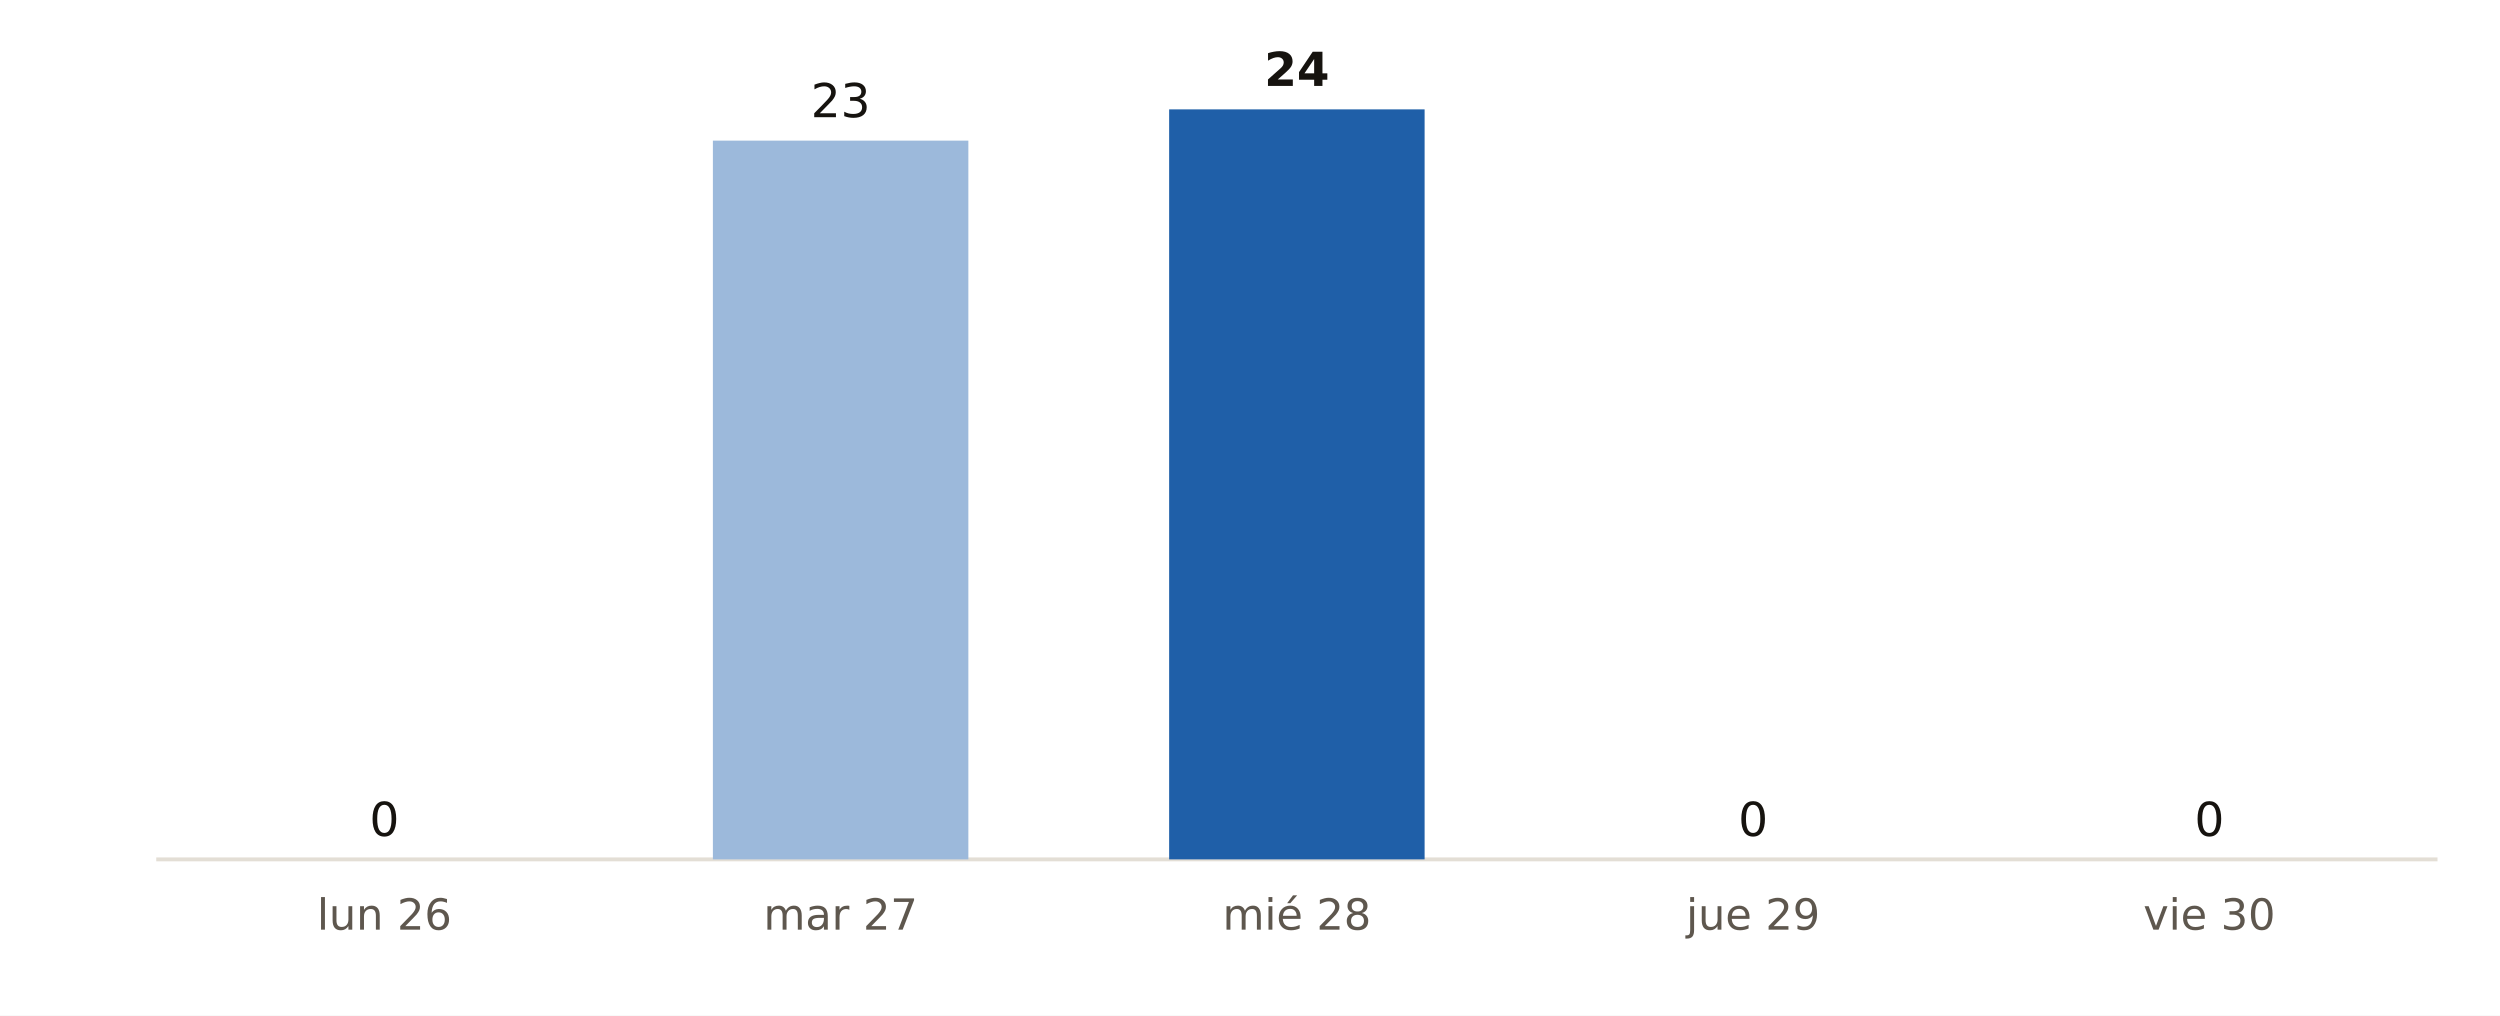
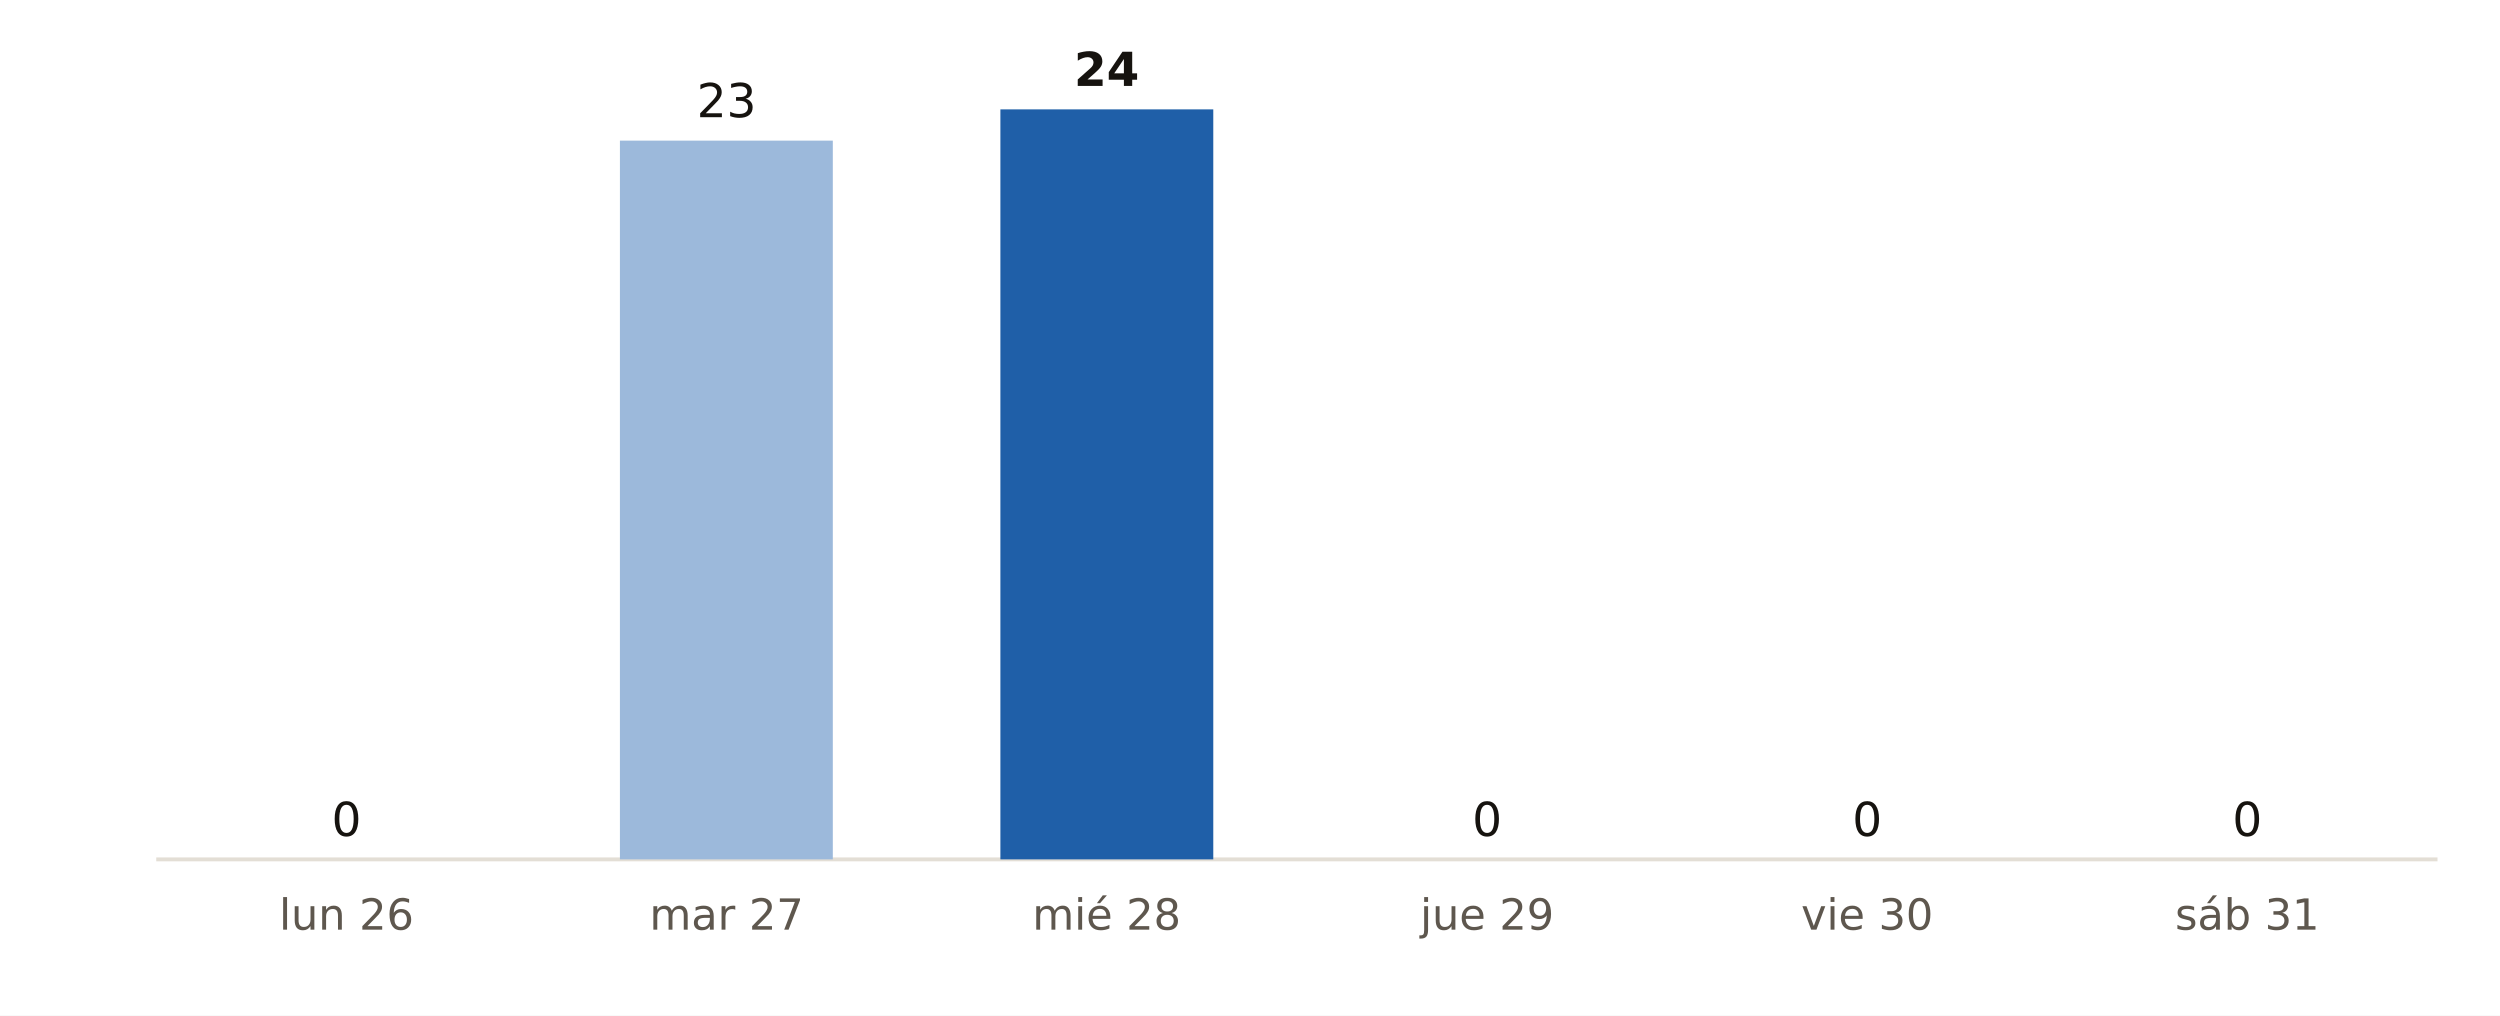
<svg xmlns="http://www.w3.org/2000/svg" viewBox="0 0 640 260" width="640" height="260" role="img" aria-label="Municipios de Bizkaia con probabilidad de lluvia del 90 % o más, día a día, según AEMET">
  <rect width="640" height="260" fill="#FFFFFF" />
  <line x1="40" x2="624" y1="220" y2="220" stroke="#E3DED5" stroke-width="1" />
-   <rect x="65.7" y="220.0" width="65.4" height="0.0" fill="#9CB9DB" />
-   <text x="98.4" y="214.0" font-size="12" fill="#16130F" text-anchor="middle" font-weight="400" font-family="Public Sans, DejaVu Sans, Arial, sans-serif">0</text>
-   <text x="98.4" y="238.0" font-size="11" fill="#5E574E" text-anchor="middle" font-weight="400" font-family="Public Sans, DejaVu Sans, Arial, sans-serif">lun 26</text>
-   <rect x="182.5" y="36.0" width="65.4" height="184.0" fill="#9CB9DB" />
-   <text x="215.2" y="30.0" font-size="12" fill="#16130F" text-anchor="middle" font-weight="400" font-family="Public Sans, DejaVu Sans, Arial, sans-serif">23</text>
-   <text x="215.2" y="238.0" font-size="11" fill="#5E574E" text-anchor="middle" font-weight="400" font-family="Public Sans, DejaVu Sans, Arial, sans-serif">mar 27</text>
-   <rect x="299.3" y="28.0" width="65.4" height="192.0" fill="#1F5FA8" />
-   <text x="332.0" y="22.0" font-size="12" fill="#16130F" text-anchor="middle" font-weight="700" font-family="Public Sans, DejaVu Sans, Arial, sans-serif">24</text>
-   <text x="332.0" y="238.0" font-size="11" fill="#5E574E" text-anchor="middle" font-weight="400" font-family="Public Sans, DejaVu Sans, Arial, sans-serif">mié 28</text>
-   <rect x="416.1" y="220.0" width="65.4" height="0.0" fill="#9CB9DB" />
-   <text x="448.8" y="214.0" font-size="12" fill="#16130F" text-anchor="middle" font-weight="400" font-family="Public Sans, DejaVu Sans, Arial, sans-serif">0</text>
-   <text x="448.8" y="238.0" font-size="11" fill="#5E574E" text-anchor="middle" font-weight="400" font-family="Public Sans, DejaVu Sans, Arial, sans-serif">jue 29</text>
-   <rect x="532.9" y="220.0" width="65.4" height="0.0" fill="#9CB9DB" />
-   <text x="565.6" y="214.0" font-size="12" fill="#16130F" text-anchor="middle" font-weight="400" font-family="Public Sans, DejaVu Sans, Arial, sans-serif">0</text>
-   <text x="565.6" y="238.0" font-size="11" fill="#5E574E" text-anchor="middle" font-weight="400" font-family="Public Sans, DejaVu Sans, Arial, sans-serif">vie 30</text>
+   <rect x="61.4" y="220.0" width="54.5" height="0.0" fill="#9CB9DB" />
+   <text x="88.7" y="214.0" font-size="12" fill="#16130F" text-anchor="middle" font-weight="400" font-family="Public Sans, DejaVu Sans, Arial, sans-serif">0</text>
+   <text x="88.7" y="238.0" font-size="11" fill="#5E574E" text-anchor="middle" font-weight="400" font-family="Public Sans, DejaVu Sans, Arial, sans-serif">lun 26</text>
+   <rect x="158.7" y="36.0" width="54.5" height="184.0" fill="#9CB9DB" />
+   <text x="186.0" y="30.0" font-size="12" fill="#16130F" text-anchor="middle" font-weight="400" font-family="Public Sans, DejaVu Sans, Arial, sans-serif">23</text>
+   <text x="186.0" y="238.0" font-size="11" fill="#5E574E" text-anchor="middle" font-weight="400" font-family="Public Sans, DejaVu Sans, Arial, sans-serif">mar 27</text>
+   <rect x="256.1" y="28.0" width="54.5" height="192.0" fill="#1F5FA8" />
+   <text x="283.3" y="22.0" font-size="12" fill="#16130F" text-anchor="middle" font-weight="700" font-family="Public Sans, DejaVu Sans, Arial, sans-serif">24</text>
+   <text x="283.3" y="238.0" font-size="11" fill="#5E574E" text-anchor="middle" font-weight="400" font-family="Public Sans, DejaVu Sans, Arial, sans-serif">mié 28</text>
+   <rect x="353.4" y="220.0" width="54.5" height="0.0" fill="#9CB9DB" />
+   <text x="380.7" y="214.0" font-size="12" fill="#16130F" text-anchor="middle" font-weight="400" font-family="Public Sans, DejaVu Sans, Arial, sans-serif">0</text>
+   <text x="380.7" y="238.0" font-size="11" fill="#5E574E" text-anchor="middle" font-weight="400" font-family="Public Sans, DejaVu Sans, Arial, sans-serif">jue 29</text>
+   <rect x="450.7" y="220.0" width="54.5" height="0.0" fill="#9CB9DB" />
+   <text x="478.0" y="214.0" font-size="12" fill="#16130F" text-anchor="middle" font-weight="400" font-family="Public Sans, DejaVu Sans, Arial, sans-serif">0</text>
+   <text x="478.0" y="238.0" font-size="11" fill="#5E574E" text-anchor="middle" font-weight="400" font-family="Public Sans, DejaVu Sans, Arial, sans-serif">vie 30</text>
+   <rect x="548.1" y="220.0" width="54.5" height="0.0" fill="#9CB9DB" />
+   <text x="575.3" y="214.0" font-size="12" fill="#16130F" text-anchor="middle" font-weight="400" font-family="Public Sans, DejaVu Sans, Arial, sans-serif">0</text>
+   <text x="575.3" y="238.0" font-size="11" fill="#5E574E" text-anchor="middle" font-weight="400" font-family="Public Sans, DejaVu Sans, Arial, sans-serif">sáb 31</text>
</svg>
